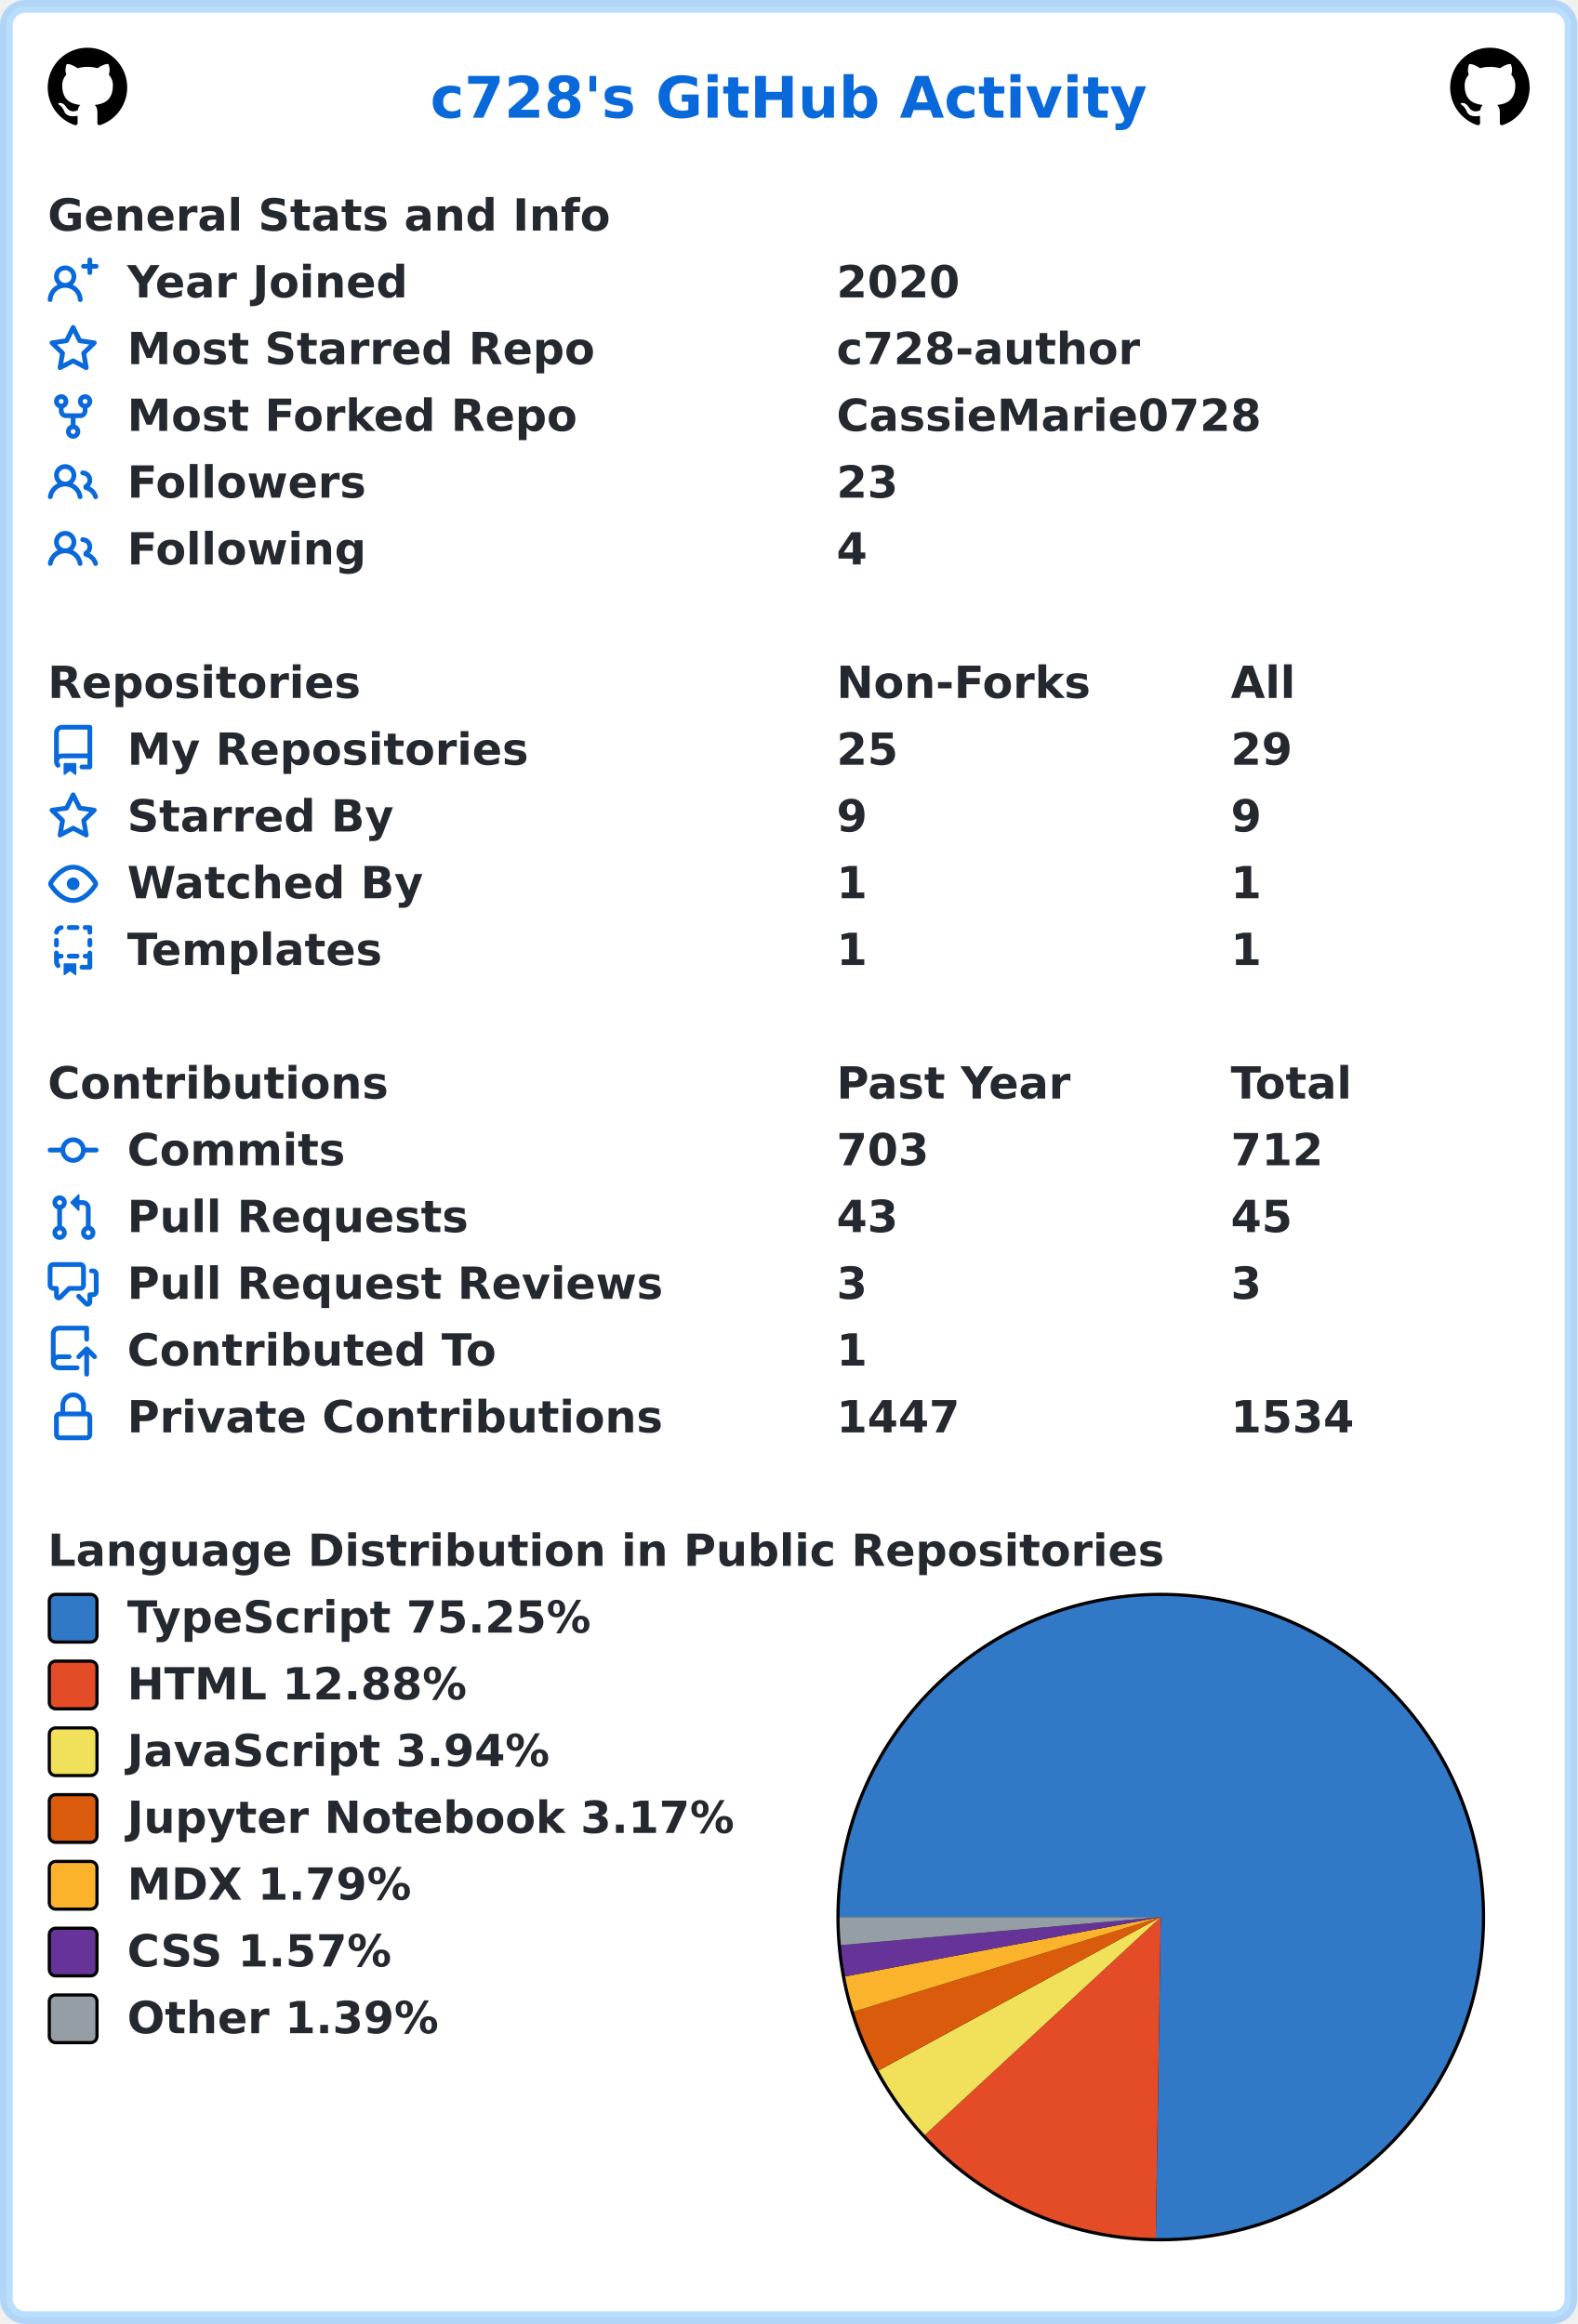
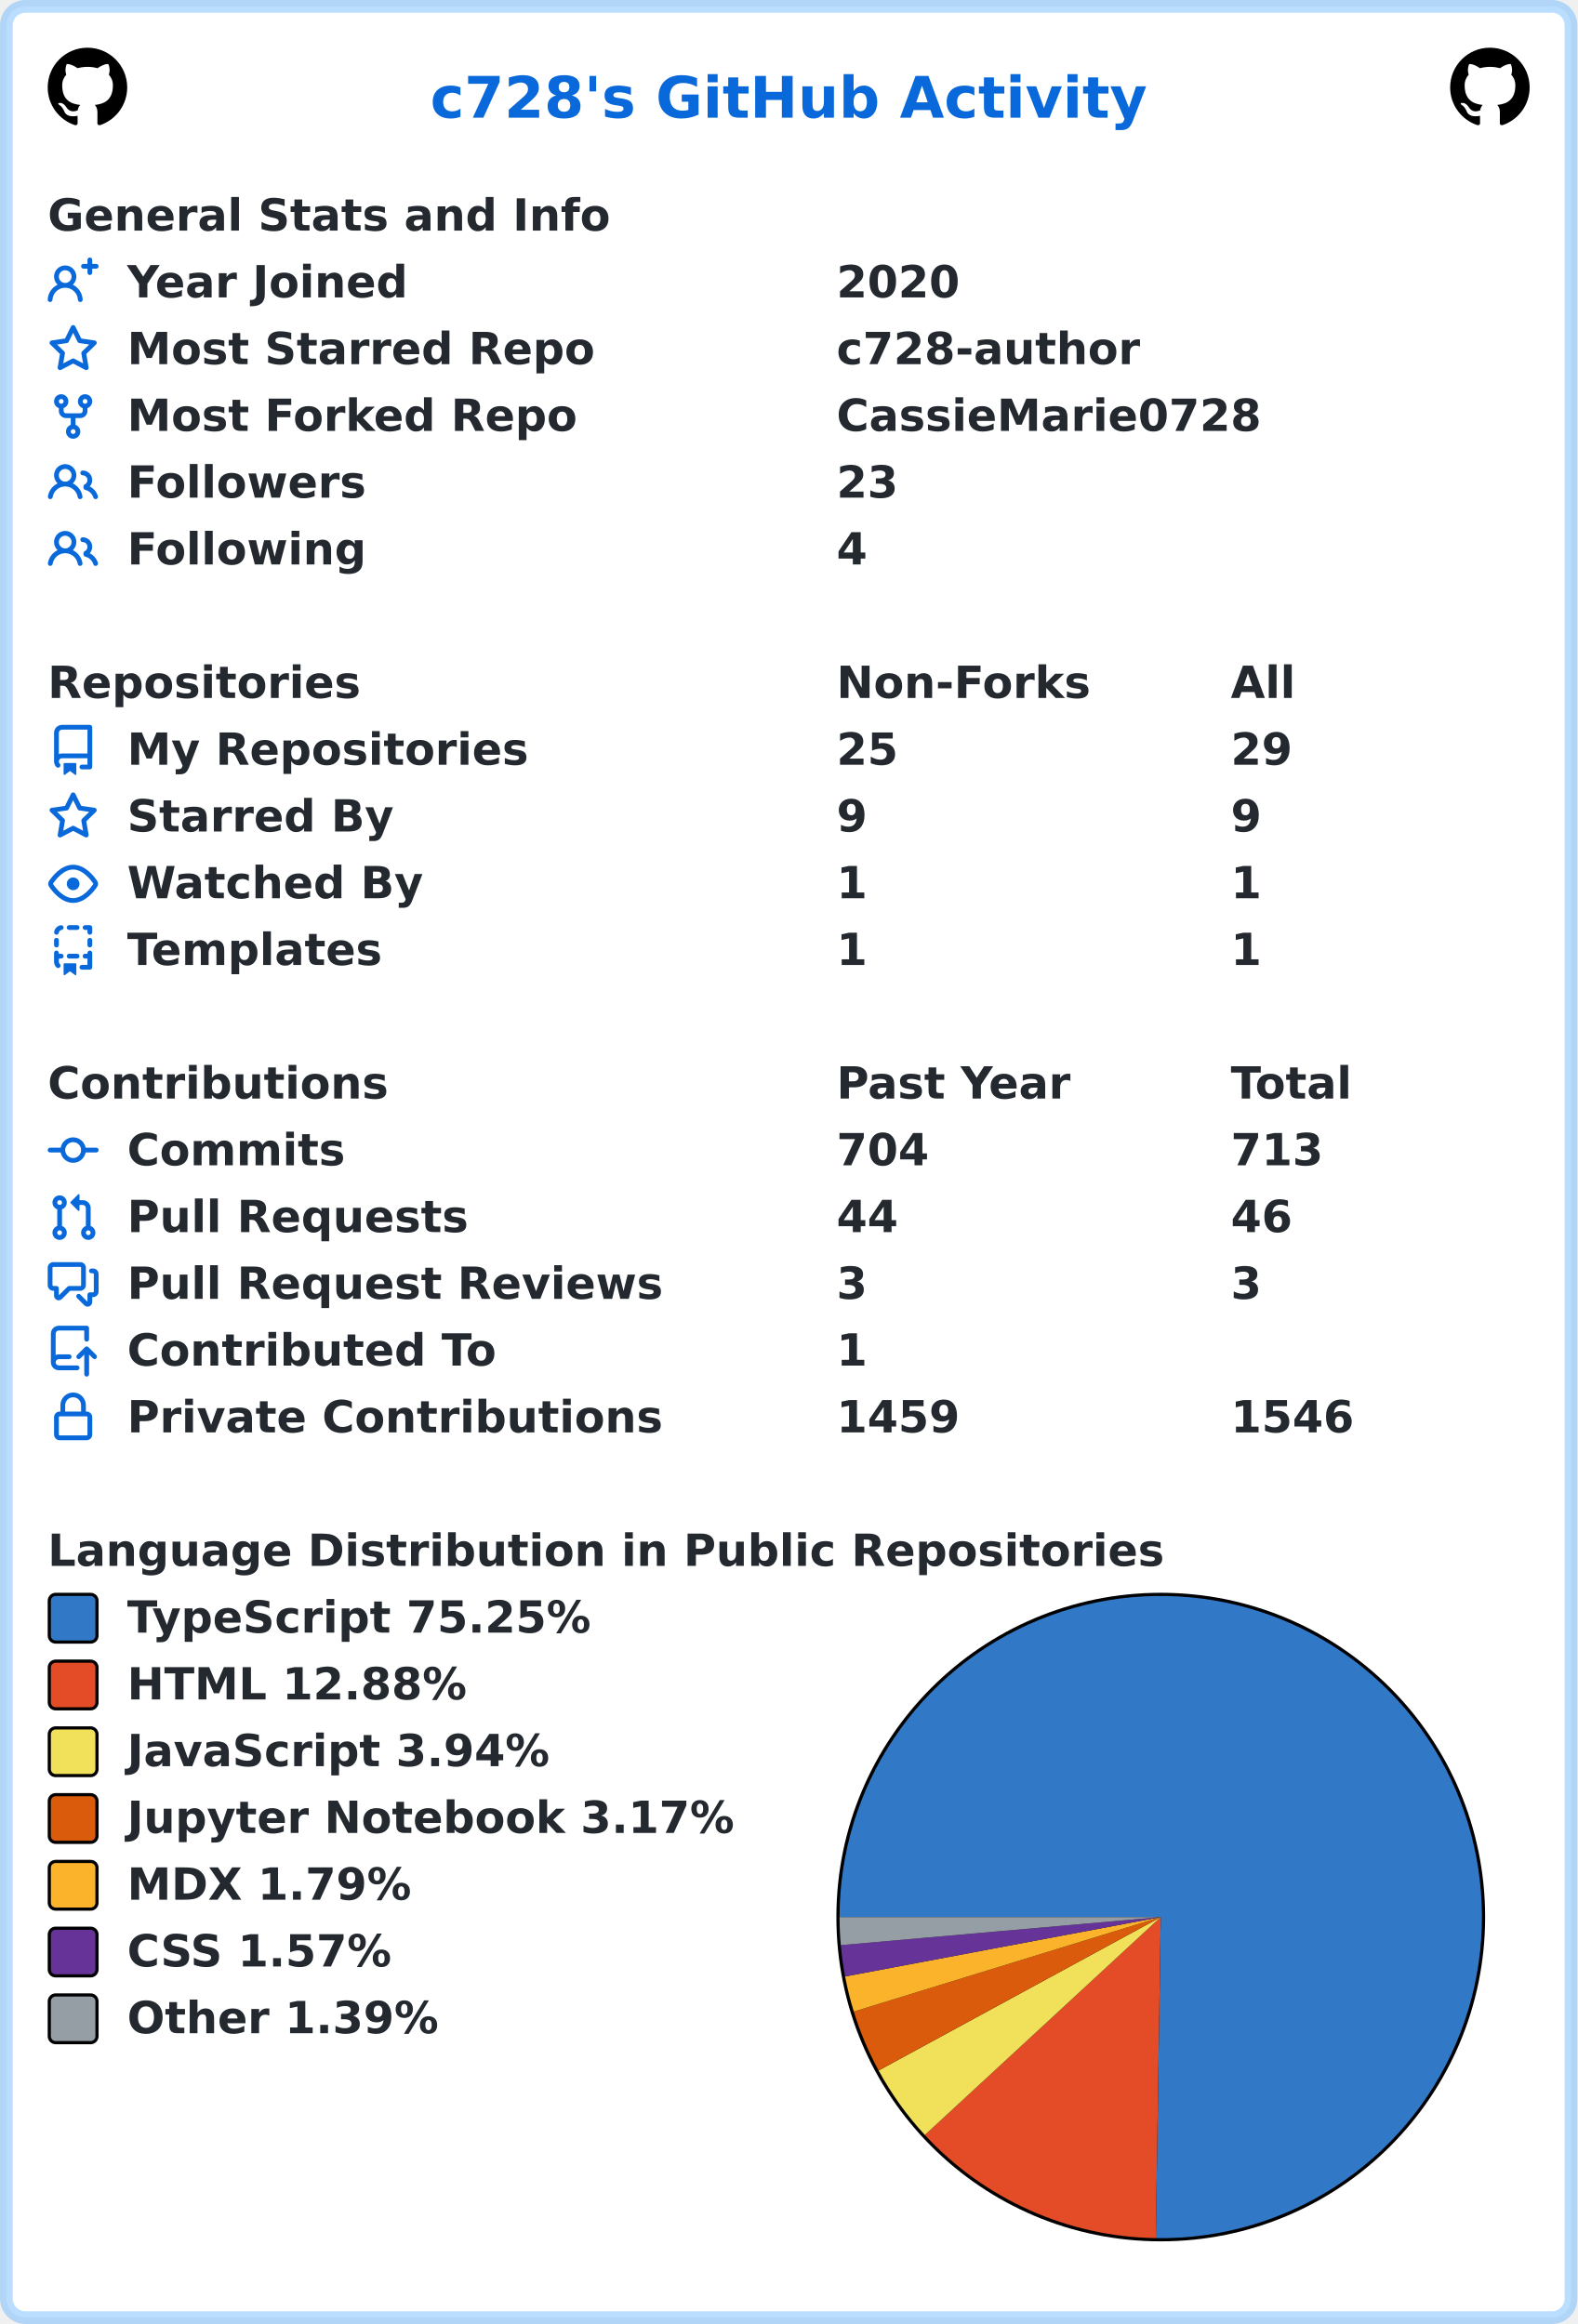
<svg xmlns="http://www.w3.org/2000/svg" width="496" height="731" viewBox="0 0 496 731" lang="en" xml:lang="en">
  <rect x="2" y="2" stroke-width="4" rx="6" width="492" height="727" stroke="rgba(84,174,255,0.4)" fill="#ffffff" />
  <g font-weight="600" font-size="110pt" font-family="Verdana,Geneva,DejaVu Sans,sans-serif" text-rendering="geometricPrecision">
    <text x="1100" y="301" lengthAdjust="spacingAndGlyphs" textLength="1833" transform="scale(0.123)" fill="#0969da">c728's GitHub Activity</text>
    <svg x="15" y="15" width="25" height="25" viewBox="0 0 16 16">
      <path fill="#000000" fill-rule="evenodd" d="M8 0C3.58 0 0 3.58 0 8c0 3.54 2.29 6.53 5.47 7.59.4.07.55-.17.55-.38 0-.19-.01-.82-.01-1.49-2.01.37-2.53-.49-2.69-.94-.09-.23-.48-.94-.82-1.13-.28-.15-.68-.52-.01-.53.63-.01 1.08.58 1.23.82.72 1.21 1.87.87 2.33.66.07-.52.28-.87.51-1.07-1.78-.2-3.64-.89-3.64-3.95 0-.87.31-1.59.82-2.15-.08-.2-.36-1.02.08-2.12 0 0 .67-.21 2.2.82.64-.18 1.32-.27 2-.27.68 0 1.36.09 2 .27 1.53-1.04 2.2-.82 2.2-.82.44 1.1.16 1.92.08 2.12.51.56.82 1.27.82 2.15 0 3.07-1.87 3.75-3.65 3.95.29.25.54.73.54 1.48 0 1.07-.01 1.93-.01 2.2 0 .21.15.46.55.38A8.013 8.013 0 0016 8c0-4.42-3.58-8-8-8z" />
    </svg>
    <svg x="456" y="15" width="25" height="25" viewBox="0 0 16 16">
      <path fill="#000000" fill-rule="evenodd" d="M8 0C3.58 0 0 3.58 0 8c0 3.54 2.29 6.53 5.47 7.59.4.07.55-.17.55-.38 0-.19-.01-.82-.01-1.49-2.01.37-2.53-.49-2.69-.94-.09-.23-.48-.94-.82-1.13-.28-.15-.68-.52-.01-.53.63-.01 1.08.58 1.23.82.72 1.21 1.87.87 2.33.66.07-.52.28-.87.51-1.07-1.78-.2-3.64-.89-3.64-3.95 0-.87.31-1.59.82-2.15-.08-.2-.36-1.02.08-2.12 0 0 .67-.21 2.2.82.64-.18 1.32-.27 2-.27.68 0 1.36.09 2 .27 1.53-1.04 2.2-.82 2.2-.82.44 1.1.16 1.92.08 2.12.51.56.82 1.27.82 2.15 0 3.07-1.87 3.75-3.65 3.95.29.25.54.73.54 1.48 0 1.07-.01 1.93-.01 2.2 0 .21.15.46.55.38A8.013 8.013 0 0016 8c0-4.42-3.58-8-8-8z" />
    </svg>
    <g transform="translate(0, 60)" fill="#24292f">
      <g transform="translate(15, 0)">
        <g transform="scale(0.095)">
          <text x="0" y="132" textLength="1851" lengthAdjust="spacingAndGlyphs">General Stats and Info</text>
        </g>
      </g>
      <g transform="translate(15, 21)">
        <path fill="#0969da" fill-rule="evenodd" d="M13.25 0a.75.75 0 01.75.75V2h1.25a.75.75 0 010 1.5H14v1.25a.75.75 0 01-1.5 0V3.5h-1.25a.75.75 0 010-1.5h1.25V.75a.75.75 0 01.75-.75zM5.5 4a2 2 0 100 4 2 2 0 000-4zm2.4 4.548a3.5 3.5 0 10-4.799 0 5.527 5.527 0 00-3.1 4.66.75.75 0 101.498.085A4.01 4.01 0 015.5 9.5a4.01 4.01 0 014.001 3.793.75.75 0 101.498-.086 5.527 5.527 0 00-3.1-4.659z" />
        <g transform="scale(0.095)">
          <text lengthAdjust="spacingAndGlyphs" textLength="932" x="263" y="132">Year Joined</text>
          <text lengthAdjust="spacingAndGlyphs" textLength="420" x="2611" y="132">2020</text>
        </g>
      </g>
      <g transform="translate(15, 42)">
        <path fill="#0969da" fill-rule="evenodd" d="M8 .25a.75.75 0 01.673.418l1.882 3.815 4.21.612a.75.75 0 01.416 1.279l-3.046 2.97.719 4.192a.75.75 0 01-1.088.791L8 12.347l-3.766 1.98a.75.75 0 01-1.088-.79l.72-4.194L.818 6.374a.75.75 0 01.416-1.28l4.21-.611L7.327.668A.75.75 0 018 .25zm0 2.445L6.615 5.5a.75.75 0 01-.564.41l-3.097.45 2.24 2.184a.75.75 0 01.216.664l-.528 3.084 2.769-1.456a.75.75 0 01.698 0l2.77 1.456-.53-3.084a.75.75 0 01.216-.664l2.24-2.183-3.096-.45a.75.75 0 01-.564-.41L8 2.694v.001z" />
        <g transform="scale(0.095)">
          <text lengthAdjust="spacingAndGlyphs" textLength="1532" x="263" y="132">Most Starred Repo</text>
          <text lengthAdjust="spacingAndGlyphs" textLength="1010" x="2611" y="132">c728-author</text>
        </g>
      </g>
      <g transform="translate(15, 63)">
        <path fill="#0969da" fill-rule="evenodd" d="M5 3.25a.75.75 0 11-1.5 0 .75.75 0 011.5 0zm0 2.122a2.25 2.25 0 10-1.5 0v.878A2.25 2.25 0 005.75 8.5h1.5v2.128a2.251 2.251 0 101.5 0V8.5h1.5a2.25 2.25 0 002.25-2.25v-.878a2.25 2.25 0 10-1.5 0v.878a.75.75 0 01-.75.75h-4.5A.75.75 0 015 6.25v-.878zm3.75 7.378a.75.75 0 11-1.5 0 .75.75 0 011.5 0zm3-8.75a.75.75 0 100-1.5.75.75 0 000 1.5z" />
        <g transform="scale(0.095)">
          <text lengthAdjust="spacingAndGlyphs" textLength="1485" x="263" y="132">Most Forked Repo</text>
          <text lengthAdjust="spacingAndGlyphs" textLength="1414" x="2611" y="132">CassieMarie0728</text>
        </g>
      </g>
      <g transform="translate(15, 84)">
        <path fill="#0969da" fill-rule="evenodd" d="M5.5 3.5a2 2 0 100 4 2 2 0 000-4zM2 5.5a3.5 3.5 0 115.898 2.549 5.507 5.507 0 013.034 4.084.75.75 0 11-1.482.235 4.001 4.001 0 00-7.9 0 .75.75 0 01-1.482-.236A5.507 5.507 0 013.102 8.05 3.49 3.49 0 012 5.5zM11 4a.75.75 0 100 1.5 1.5 1.5 0 01.666 2.844.75.75 0 00-.416.672v.352a.75.75 0 00.574.73c1.2.289 2.162 1.2 2.522 2.372a.75.75 0 101.434-.44 5.01 5.01 0 00-2.56-3.012A3 3 0 0011 4z" />
        <g transform="scale(0.095)">
          <text lengthAdjust="spacingAndGlyphs" textLength="778" x="263" y="132">Followers</text>
          <text lengthAdjust="spacingAndGlyphs" textLength="210" x="2611" y="132">23</text>
        </g>
      </g>
      <g transform="translate(15, 105)">
        <path fill="#0969da" fill-rule="evenodd" d="M5.5 3.5a2 2 0 100 4 2 2 0 000-4zM2 5.5a3.5 3.5 0 115.898 2.549 5.507 5.507 0 013.034 4.084.75.75 0 11-1.482.235 4.001 4.001 0 00-7.9 0 .75.75 0 01-1.482-.236A5.507 5.507 0 013.102 8.05 3.49 3.49 0 012 5.5zM11 4a.75.75 0 100 1.5 1.5 1.5 0 01.666 2.844.75.75 0 00-.416.672v.352a.75.75 0 00.574.73c1.2.289 2.162 1.2 2.522 2.372a.75.75 0 101.434-.44 5.01 5.01 0 00-2.56-3.012A3 3 0 0011 4z" />
        <g transform="scale(0.095)">
          <text lengthAdjust="spacingAndGlyphs" textLength="780" x="263" y="132">Following</text>
          <text lengthAdjust="spacingAndGlyphs" textLength="105" x="2611" y="132">4</text>
        </g>
      </g>
    </g>
    <g transform="translate(0, 207)" fill="#24292f">
      <g transform="translate(15, 0)">
        <g transform="scale(0.095)">
          <text x="0" y="132" textLength="1020" lengthAdjust="spacingAndGlyphs">Repositories</text>
          <text x="2611" y="132" textLength="832" lengthAdjust="spacingAndGlyphs">Non-Forks</text>
          <text x="3916" y="132" textLength="206" lengthAdjust="spacingAndGlyphs">All</text>
        </g>
      </g>
      <g transform="translate(15, 21)">
        <path fill="#0969da" fill-rule="evenodd" d="M2 2.5A2.5 2.5 0 014.5 0h8.75a.75.75 0 01.75.75v12.5a.75.75 0 01-.75.75h-2.5a.75.75 0 110-1.5h1.75v-2h-8a1 1 0 00-.714 1.7.75.75 0 01-1.072 1.05A2.495 2.495 0 012 11.5v-9zm10.5-1V9h-8c-.356 0-.694.074-1 .208V2.5a1 1 0 011-1h8zM5 12.25v3.25a.25.25 0 00.4.2l1.45-1.087a.25.25 0 01.3 0L8.6 15.7a.25.25 0 00.4-.2v-3.25a.25.25 0 00-.25-.25h-3.5a.25.25 0 00-.25.25z" />
        <g transform="scale(0.095)">
          <text lengthAdjust="spacingAndGlyphs" textLength="1312" x="263" y="132">My Repositories</text>
          <text lengthAdjust="spacingAndGlyphs" textLength="210" x="2611" y="132">25</text>
          <text lengthAdjust="spacingAndGlyphs" textLength="210" x="3916" y="132">29</text>
        </g>
      </g>
      <g transform="translate(15, 42)">
        <path fill="#0969da" fill-rule="evenodd" d="M8 .25a.75.75 0 01.673.418l1.882 3.815 4.21.612a.75.75 0 01.416 1.279l-3.046 2.97.719 4.192a.75.75 0 01-1.088.791L8 12.347l-3.766 1.98a.75.75 0 01-1.088-.79l.72-4.194L.818 6.374a.75.75 0 01.416-1.28l4.21-.611L7.327.668A.75.75 0 018 .25zm0 2.445L6.615 5.5a.75.75 0 01-.564.41l-3.097.45 2.24 2.184a.75.75 0 01.216.664l-.528 3.084 2.769-1.456a.75.75 0 01.698 0l2.77 1.456-.53-3.084a.75.75 0 01.216-.664l2.24-2.183-3.096-.45a.75.75 0 01-.564-.41L8 2.694v.001z" />
        <g transform="scale(0.095)">
          <text lengthAdjust="spacingAndGlyphs" textLength="874" x="263" y="132">Starred By</text>
          <text lengthAdjust="spacingAndGlyphs" textLength="105" x="2611" y="132">9</text>
          <text lengthAdjust="spacingAndGlyphs" textLength="105" x="3916" y="132">9</text>
        </g>
      </g>
      <g transform="translate(15, 63)">
        <path fill="#0969da" fill-rule="evenodd" d="M1.679 7.932c.412-.621 1.242-1.75 2.366-2.717C5.175 4.242 6.527 3.5 8 3.5c1.473 0 2.824.742 3.955 1.715 1.124.967 1.954 2.096 2.366 2.717a.119.119 0 010 .136c-.412.621-1.242 1.75-2.366 2.717C10.825 11.758 9.473 12.5 8 12.5c-1.473 0-2.824-.742-3.955-1.715C2.92 9.818 2.09 8.69 1.679 8.068a.119.119 0 010-.136zM8 2c-1.981 0-3.67.992-4.933 2.078C1.797 5.169.88 6.423.43 7.1a1.619 1.619 0 000 1.798c.45.678 1.367 1.932 2.637 3.024C4.329 13.008 6.019 14 8 14c1.981 0 3.67-.992 4.933-2.078 1.27-1.091 2.187-2.345 2.637-3.023a1.619 1.619 0 000-1.798c-.45-.678-1.367-1.932-2.637-3.023C11.671 2.992 9.981 2 8 2zm0 8a2 2 0 100-4 2 2 0 000 4z" />
        <g transform="scale(0.095)">
          <text lengthAdjust="spacingAndGlyphs" textLength="993" x="263" y="132">Watched By</text>
          <text lengthAdjust="spacingAndGlyphs" textLength="105" x="2611" y="132">1</text>
          <text lengthAdjust="spacingAndGlyphs" textLength="105" x="3916" y="132">1</text>
        </g>
      </g>
      <g transform="translate(15, 84)">
        <path fill="#0969da" fill-rule="evenodd" d="M6 .75A.75.75 0 016.75 0h2.5a.75.75 0 010 1.5h-2.5A.75.75 0 016 .75zm5 0a.75.75 0 01.75-.75h1.5a.75.75 0 01.75.75v1.5a.75.75 0 01-1.5 0V1.5h-.75A.75.75 0 0111 .75zM4.992.662a.75.75 0 01-.636.848c-.436.063-.783.41-.846.846a.75.75 0 01-1.485-.212A2.501 2.501 0 014.144.025a.75.75 0 01.848.637zM2.75 4a.75.75 0 01.75.75v1.5a.75.75 0 01-1.5 0v-1.5A.75.75 0 012.75 4zm10.5 0a.75.75 0 01.75.75v1.5a.75.75 0 01-1.5 0v-1.5a.75.75 0 01.75-.75zM2.75 8a.75.75 0 01.75.75v.268A1.72 1.72 0 013.75 9h.5a.75.75 0 010 1.5h-.5a.25.25 0 00-.25.25v.75c0 .28.114.532.3.714a.75.75 0 01-1.05 1.072A2.495 2.495 0 012 11.5V8.75A.75.75 0 012.75 8zm10.5 0a.75.75 0 01.75.75v4.5a.75.75 0 01-.75.75h-2.5a.75.75 0 010-1.5h1.75v-2h-.75a.75.75 0 010-1.5h.75v-.25a.75.75 0 01.75-.75zM6 9.75A.75.75 0 016.75 9h2.5a.75.75 0 010 1.5h-2.5A.75.75 0 016 9.75zm-1 2.5v3.25a.25.25 0 00.4.2l1.45-1.087a.25.25 0 01.3 0L8.6 15.7a.25.25 0 00.4-.2v-3.25a.25.25 0 00-.25-.25h-3.5a.25.25 0 00-.25.25z" />
        <g transform="scale(0.095)">
          <text lengthAdjust="spacingAndGlyphs" textLength="868" x="263" y="132">Templates</text>
          <text lengthAdjust="spacingAndGlyphs" textLength="105" x="2611" y="132">1</text>
          <text lengthAdjust="spacingAndGlyphs" textLength="105" x="3916" y="132">1</text>
        </g>
      </g>
    </g>
    <g transform="translate(0, 333)" fill="#24292f">
      <g transform="translate(15, 0)">
        <g transform="scale(0.095)">
          <text x="0" y="132" textLength="1112" lengthAdjust="spacingAndGlyphs">Contributions</text>
          <text x="2611" y="132" textLength="774" lengthAdjust="spacingAndGlyphs">Past Year</text>
          <text x="3916" y="132" textLength="414" lengthAdjust="spacingAndGlyphs">Total</text>
        </g>
      </g>
      <g transform="translate(15, 21)">
        <path fill="#0969da" fill-rule="evenodd" d="M10.5 7.75a2.5 2.5 0 11-5 0 2.5 2.5 0 015 0zm1.43.75a4.002 4.002 0 01-7.86 0H.75a.75.75 0 110-1.5h3.32a4.001 4.001 0 017.86 0h3.32a.75.75 0 110 1.5h-3.32z" />
        <g transform="scale(0.095)">
          <text lengthAdjust="spacingAndGlyphs" textLength="734" x="263" y="132">Commits</text>
-           <text lengthAdjust="spacingAndGlyphs" textLength="315" x="2611" y="132">703</text>
-           <text lengthAdjust="spacingAndGlyphs" textLength="315" x="3916" y="132">712</text>
+           <text lengthAdjust="spacingAndGlyphs" textLength="315" x="2611" y="132">704</text>
+           <text lengthAdjust="spacingAndGlyphs" textLength="315" x="3916" y="132">713</text>
        </g>
      </g>
      <g transform="translate(15, 42)">
        <path fill="#0969da" fill-rule="evenodd" d="M7.177 3.073L9.573.677A.25.25 0 0110 .854v4.792a.25.25 0 01-.427.177L7.177 3.427a.25.25 0 010-.354zM3.75 2.5a.75.75 0 100 1.5.75.75 0 000-1.5zm-2.25.75a2.25 2.25 0 113 2.122v5.256a2.251 2.251 0 11-1.5 0V5.372A2.25 2.25 0 011.5 3.25zM11 2.5h-1V4h1a1 1 0 011 1v5.628a2.251 2.251 0 101.5 0V5A2.5 2.5 0 0011 2.5zm1 10.25a.75.75 0 111.5 0 .75.75 0 01-1.5 0zM3.75 12a.75.75 0 100 1.5.75.75 0 000-1.5z" />
        <g transform="scale(0.095)">
          <text lengthAdjust="spacingAndGlyphs" textLength="1113" x="263" y="132">Pull Requests</text>
-           <text lengthAdjust="spacingAndGlyphs" textLength="210" x="2611" y="132">43</text>
-           <text lengthAdjust="spacingAndGlyphs" textLength="210" x="3916" y="132">45</text>
+           <text lengthAdjust="spacingAndGlyphs" textLength="210" x="2611" y="132">44</text>
+           <text lengthAdjust="spacingAndGlyphs" textLength="210" x="3916" y="132">46</text>
        </g>
      </g>
      <g transform="translate(15, 63)">
        <path fill="#0969da" fill-rule="evenodd" d="M1.5 2.75a.25.25 0 01.25-.25h8.5a.25.25 0 01.25.25v5.5a.25.25 0 01-.25.25h-3.5a.75.75 0 00-.53.22L3.5 11.44V9.25a.75.75 0 00-.75-.75h-1a.25.25 0 01-.25-.25v-5.5zM1.75 1A1.75 1.75 0 000 2.75v5.5C0 9.216.784 10 1.75 10H2v1.543a1.457 1.457 0 002.487 1.03L7.061 10h3.189A1.75 1.75 0 0012 8.25v-5.5A1.75 1.75 0 0010.25 1h-8.5zM14.5 4.75a.25.25 0 00-.25-.25h-.5a.75.75 0 110-1.5h.5c.966 0 1.75.784 1.75 1.75v5.5A1.75 1.75 0 0114.25 12H14v1.543a1.457 1.457 0 01-2.487 1.03L9.22 12.28a.75.75 0 111.06-1.06l2.22 2.22v-2.19a.75.75 0 01.75-.75h1a.25.25 0 00.25-.25v-5.5z" />
        <g transform="scale(0.095)">
          <text lengthAdjust="spacingAndGlyphs" textLength="1762" x="263" y="132">Pull Request Reviews</text>
          <text lengthAdjust="spacingAndGlyphs" textLength="105" x="2611" y="132">3</text>
          <text lengthAdjust="spacingAndGlyphs" textLength="105" x="3916" y="132">3</text>
        </g>
      </g>
      <g transform="translate(15, 84)">
        <path fill="#0969da" fill-rule="evenodd" d="M1 2.5A2.5 2.5 0 013.5 0h8.75a.75.75 0 01.75.75v3.5a.75.75 0 01-1.5 0V1.5h-8a1 1 0 00-1 1v6.708A2.492 2.492 0 013.5 9h3.25a.75.75 0 010 1.5H3.5a1 1 0 100 2h5.75a.75.75 0 010 1.5H3.5A2.5 2.5 0 011 11.5v-9zm13.23 7.79a.75.75 0 001.06-1.06l-2.505-2.505a.75.75 0 00-1.06 0L9.22 9.229a.75.75 0 001.06 1.061l1.225-1.224v6.184a.75.75 0 001.5 0V9.066l1.224 1.224z" />
        <g transform="scale(0.095)">
          <text lengthAdjust="spacingAndGlyphs" textLength="1234" x="263" y="132">Contributed To</text>
          <text lengthAdjust="spacingAndGlyphs" textLength="105" x="2611" y="132">1</text>
        </g>
      </g>
      <g transform="translate(15, 105)">
        <path fill="#0969da" fill-rule="evenodd" d="M4 4v2h-.25A1.75 1.75 0 002 7.75v5.5c0 .966.784 1.75 1.75 1.75h8.5A1.75 1.75 0 0014 13.25v-5.5A1.75 1.75 0 0012.25 6H12V4a4 4 0 10-8 0zm6.5 2V4a2.5 2.5 0 00-5 0v2h5zM12 7.5h.25a.25.25 0 01.25.25v5.5a.25.25 0 01-.25.25h-8.5a.25.25 0 01-.25-.25v-5.5a.25.25 0 01.25-.25H12z" />
        <g transform="scale(0.095)">
          <text lengthAdjust="spacingAndGlyphs" textLength="1742" x="263" y="132">Private Contributions</text>
-           <text lengthAdjust="spacingAndGlyphs" textLength="420" x="2611" y="132">1447</text>
-           <text lengthAdjust="spacingAndGlyphs" textLength="420" x="3916" y="132">1534</text>
+           <text lengthAdjust="spacingAndGlyphs" textLength="420" x="2611" y="132">1459</text>
+           <text lengthAdjust="spacingAndGlyphs" textLength="420" x="3916" y="132">1546</text>
        </g>
      </g>
    </g>
    <g transform="translate(0, 480)" fill="#24292f">
      <g transform="translate(15, 0)">
        <g transform="scale(0.095)">
          <text x="0" y="132" textLength="3652" lengthAdjust="spacingAndGlyphs">Language Distribution in Public Repositories</text>
        </g>
      </g>
      <g transform="translate(263, 21)">
        <circle cx="102" cy="102" r="102" fill="#000000" />
      </g>
      <g transform="translate(264, 22)">
        <path fill-rule="evenodd" fill="#3178c6" d="M 0.0,101 A 101 101 0 1 1 99.437 201.988 L 101,101 Z" />
        <path fill-rule="evenodd" fill="#e34c26" d="M 99.437,201.988 A 101 101 0 0 1 26.822 169.547 L 101,101 Z" />
        <path fill-rule="evenodd" fill="#f1e05a" d="M 26.822,169.547 A 101 101 0 0 1 12.276 149.26 L 101,101 Z" />
        <path fill-rule="evenodd" fill="#DA5B0B" d="M 12.276,149.26 A 101 101 0 0 1 4.473 130.726 L 101,101 Z" />
        <path fill-rule="evenodd" fill="#fcb32c" d="M 4.473,130.726 A 101 101 0 0 1 1.744 119.687 L 101,101 Z" />
        <path fill-rule="evenodd" fill="#663399" d="M 1.744,119.687 A 101 101 0 0 1 0.387 109.832 L 101,101 Z" />
        <path fill-rule="evenodd" fill="#959da5" d="M 0.387,109.832 A 101 101 0 0 1 0.0 101 L 101,101 Z" />
      </g>
      <g transform="translate(15, 21)">
        <rect x="0.5" y="0.5" rx="2" width="15" height="15" fill="#3178c6" stroke-width="1" stroke="#000000" />
        <text transform="scale(0.095)" x="263" y="132" textLength="1568" lengthAdjust="spacingAndGlyphs">TypeScript 75.25%</text>
      </g>
      <g transform="translate(15, 42)">
        <rect x="0.5" y="0.5" rx="2" width="15" height="15" fill="#e34c26" stroke-width="1" stroke="#000000" />
        <text transform="scale(0.095)" x="263" y="132" textLength="1142" lengthAdjust="spacingAndGlyphs">HTML 12.88%</text>
      </g>
      <g transform="translate(15, 63)">
        <rect x="0.5" y="0.5" rx="2" width="15" height="15" fill="#f1e05a" stroke-width="1" stroke="#000000" />
        <text transform="scale(0.095)" x="263" y="132" textLength="1412" lengthAdjust="spacingAndGlyphs">JavaScript 3.94%</text>
      </g>
      <g transform="translate(15, 84)">
        <rect x="0.5" y="0.5" rx="2" width="15" height="15" fill="#DA5B0B" stroke-width="1" stroke="#000000" />
        <text transform="scale(0.095)" x="263" y="132" textLength="2020" lengthAdjust="spacingAndGlyphs">Jupyter Notebook 3.17%</text>
      </g>
      <g transform="translate(15, 105)">
        <rect x="0.5" y="0.5" rx="2" width="15" height="15" fill="#fcb32c" stroke-width="1" stroke="#000000" />
        <text transform="scale(0.095)" x="263" y="132" textLength="960" lengthAdjust="spacingAndGlyphs">MDX 1.79%</text>
      </g>
      <g transform="translate(15, 126)">
        <rect x="0.5" y="0.5" rx="2" width="15" height="15" fill="#663399" stroke-width="1" stroke="#000000" />
        <text transform="scale(0.095)" x="263" y="132" textLength="903" lengthAdjust="spacingAndGlyphs">CSS 1.57%</text>
      </g>
      <g transform="translate(15, 147)">
        <rect x="0.5" y="0.5" rx="2" width="15" height="15" fill="#959da5" stroke-width="1" stroke="#000000" />
        <text transform="scale(0.095)" x="263" y="132" textLength="1047" lengthAdjust="spacingAndGlyphs">Other 1.39%</text>
      </g>
    </g>
  </g>
</svg>
